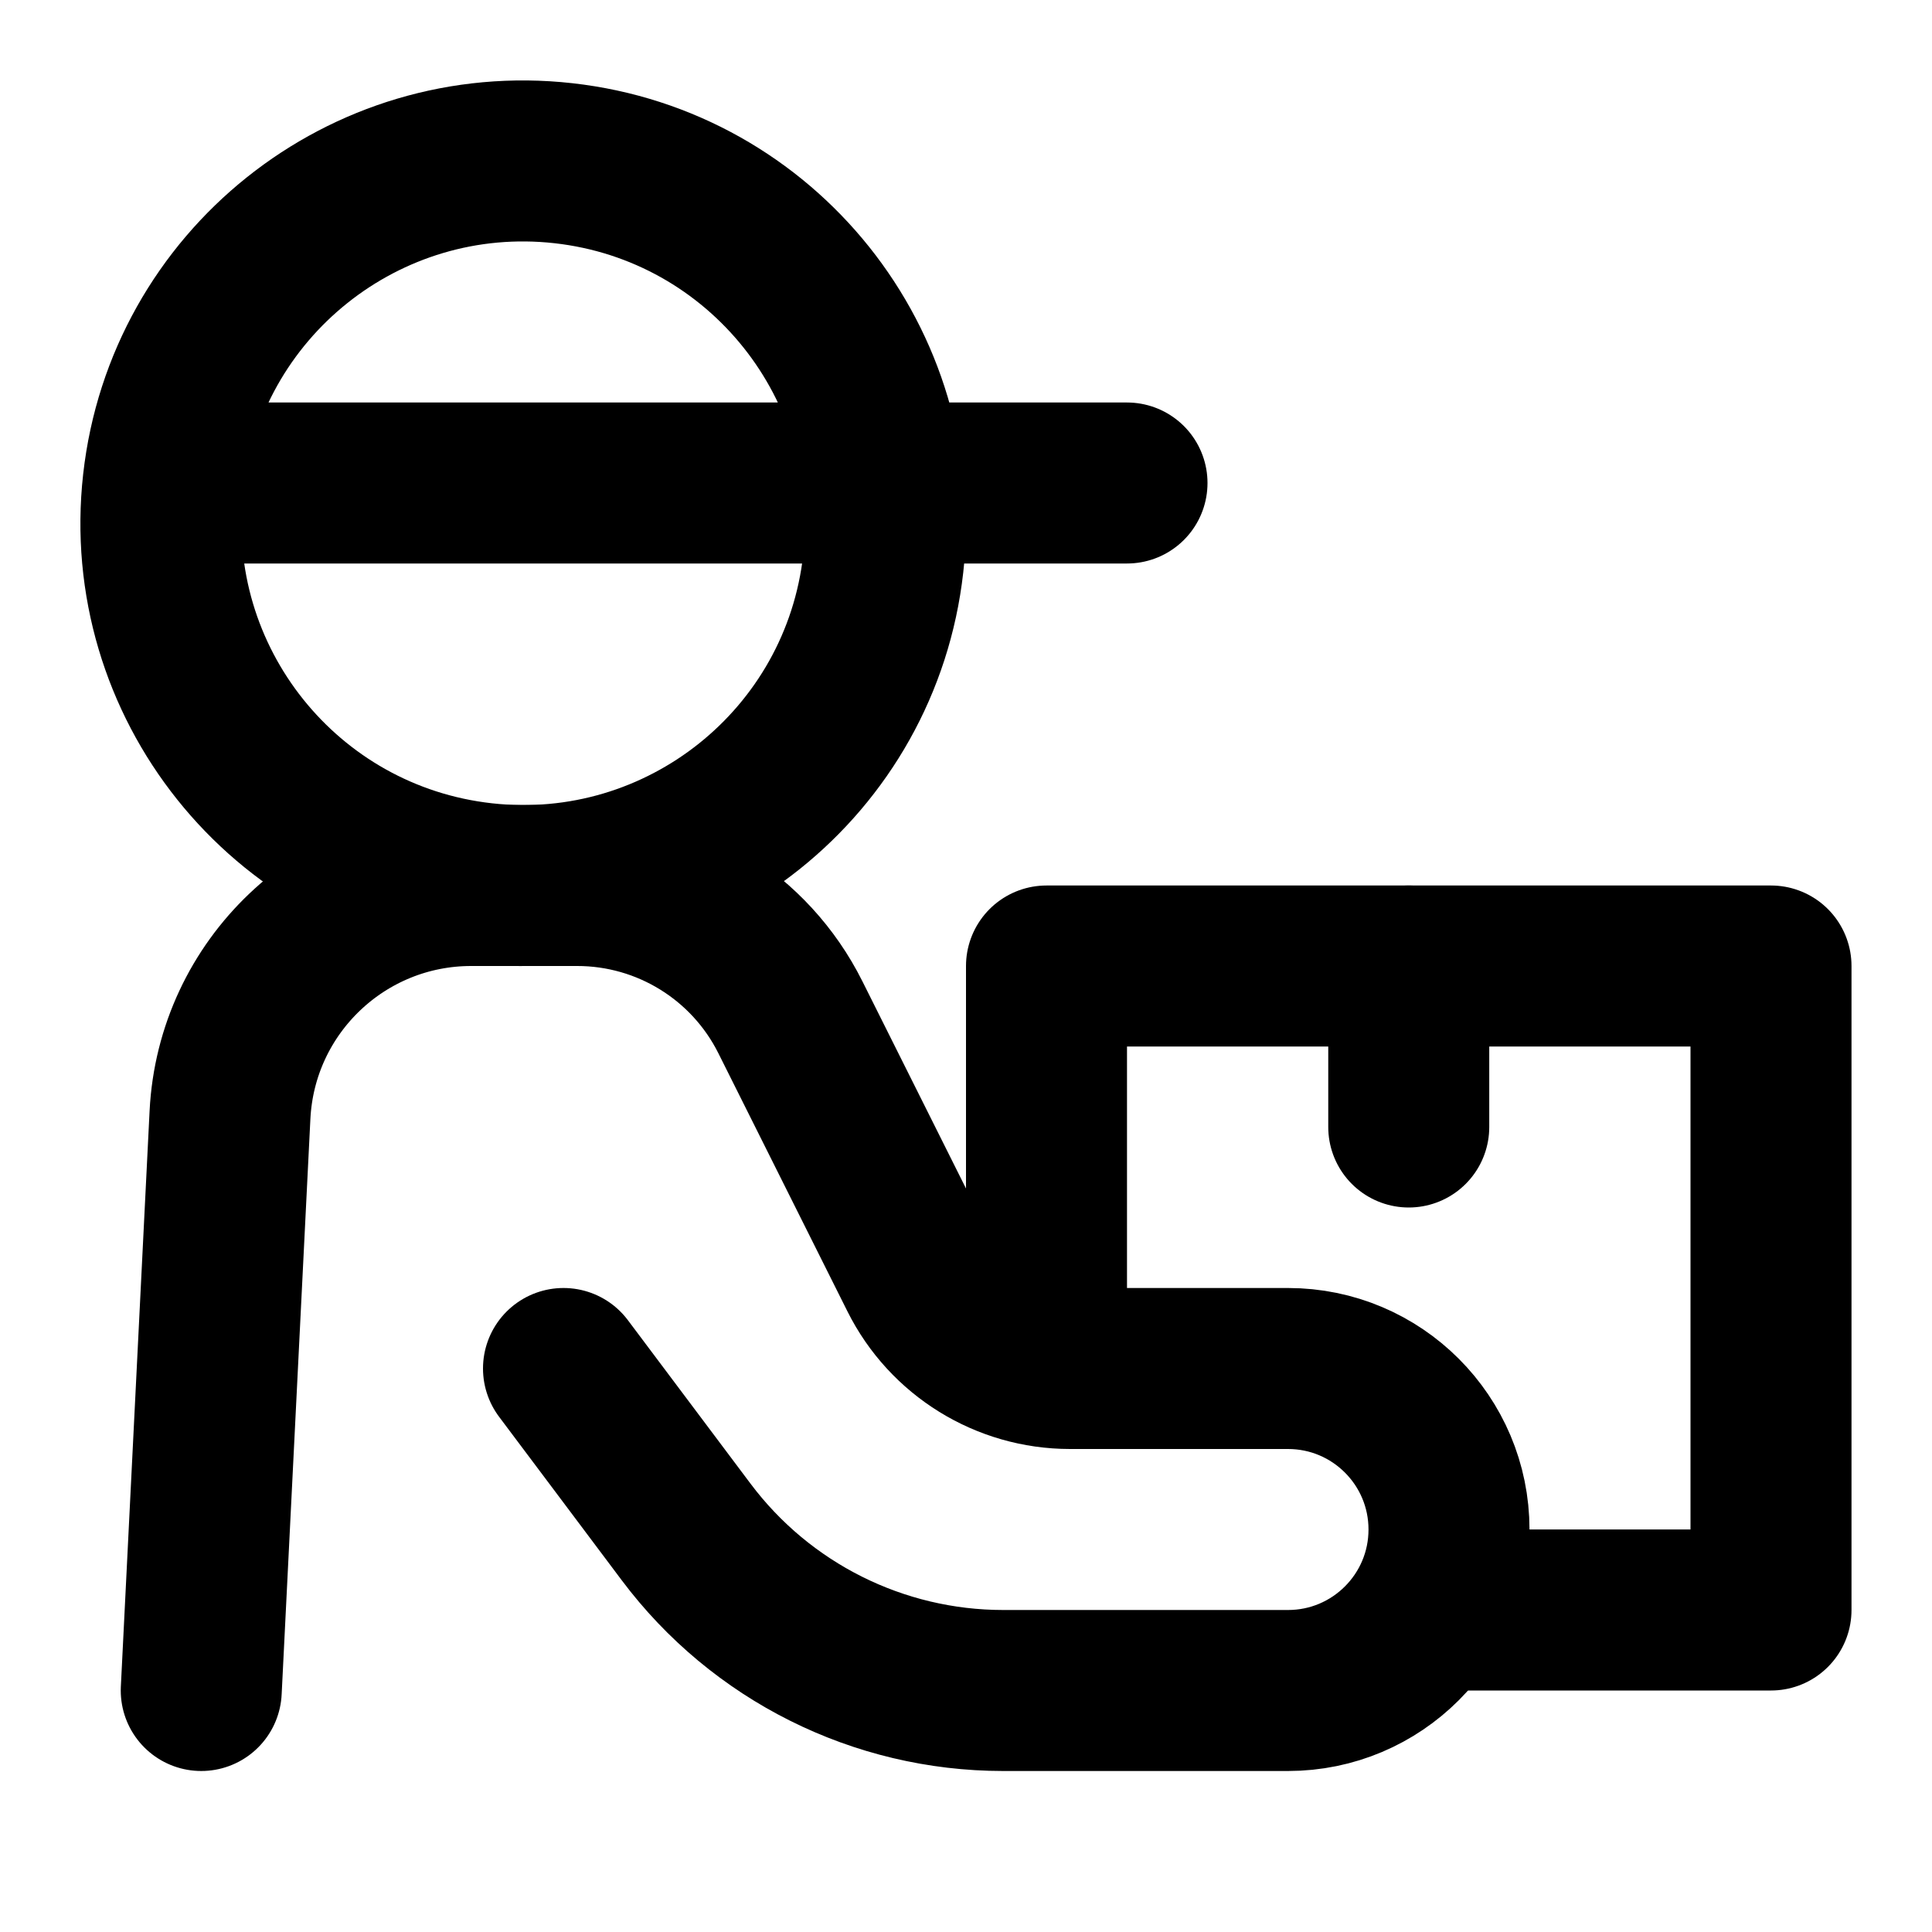
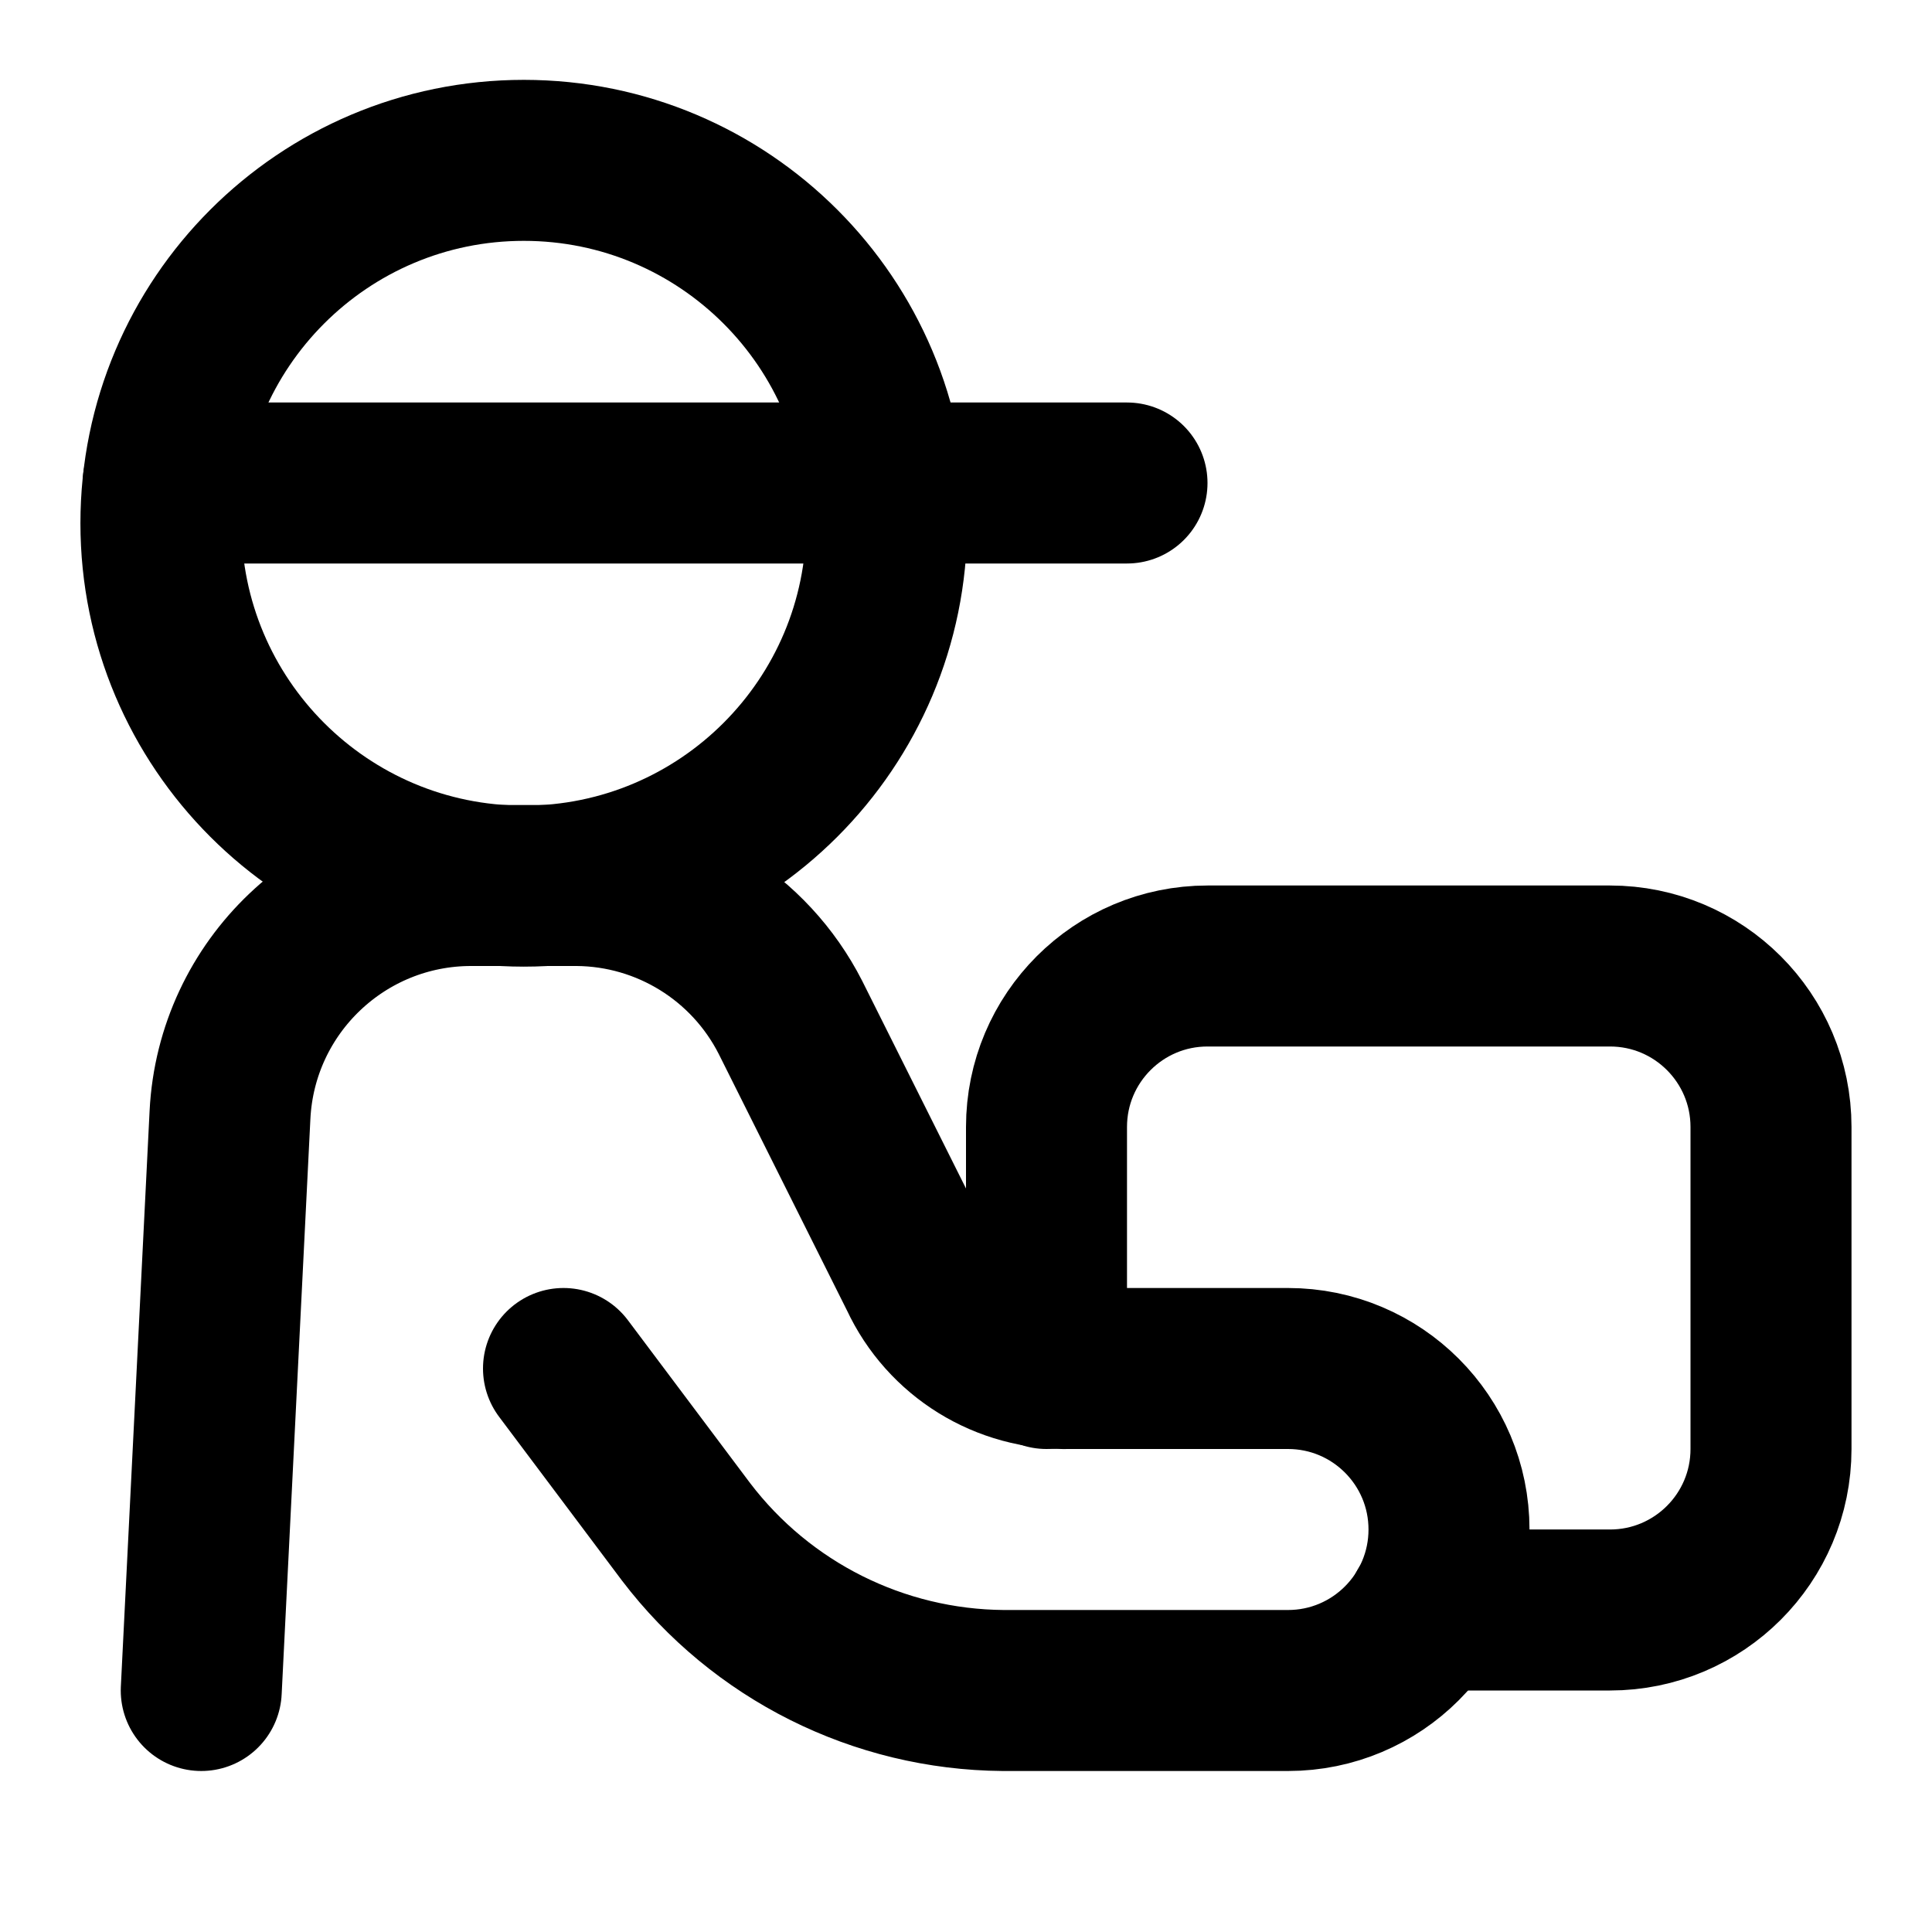
- <svg xmlns="http://www.w3.org/2000/svg" fill="none" viewBox="0 0 24 24">
-   <path stroke="#000" stroke-linejoin="round" stroke-width="2" d="M18 20h4v-8h-9v5" />
-   <path stroke="#000" stroke-linecap="round" stroke-width="2" d="M17.5 12v2" />
-   <path stroke="#000" stroke-linecap="round" stroke-linejoin="round" stroke-width="2" d="m2.5 21 .357-7.15A3 3 0 0 1 5.854 11H7.17a2.96 2.96 0 0 1 2.648 1.636l1.604 3.208A2.092 2.092 0 0 0 13.292 17H16a2 2 0 0 1 2 2v0a2 2 0 0 1-2 2h-3.539a4.923 4.923 0 0 1-3.938-1.97L7 17" />
-   <path stroke="#000" stroke-linecap="round" stroke-linejoin="round" stroke-width="2" d="M2.027 6a4.5 4.5 0 1 0 8.945 1 4.5 4.5 0 0 0-8.945-1Zm0 0H14" />
+ <svg xmlns="http://www.w3.org/2000/svg" width="24" height="24" viewBox="0 0 24 24" fill="none" stroke="currentColor" stroke-width="2" stroke-linecap="round" stroke-linejoin="round">
+   <path d="M17.73 20H20a2 2 0 0 0 2-2v-4a2 2 0 0 0-2-2h-5a2 2 0 0 0-2 2v3" />
+   <path d="M2.027 6H14" />
+   <path d="m2.5 21 .357-7.15A3 3 0 0 1 5.855 11H7.17a3 3 0 0 1 2.648 1.636l1.604 3.208A2 2 0 0 0 13.292 17H16a2 2 0 0 1 0 4h-3.539a5 5 0 0 1-3.938-1.97L7 17" />
+   <circle cx="6.507" cy="6.5" r="4.508" />
</svg>
